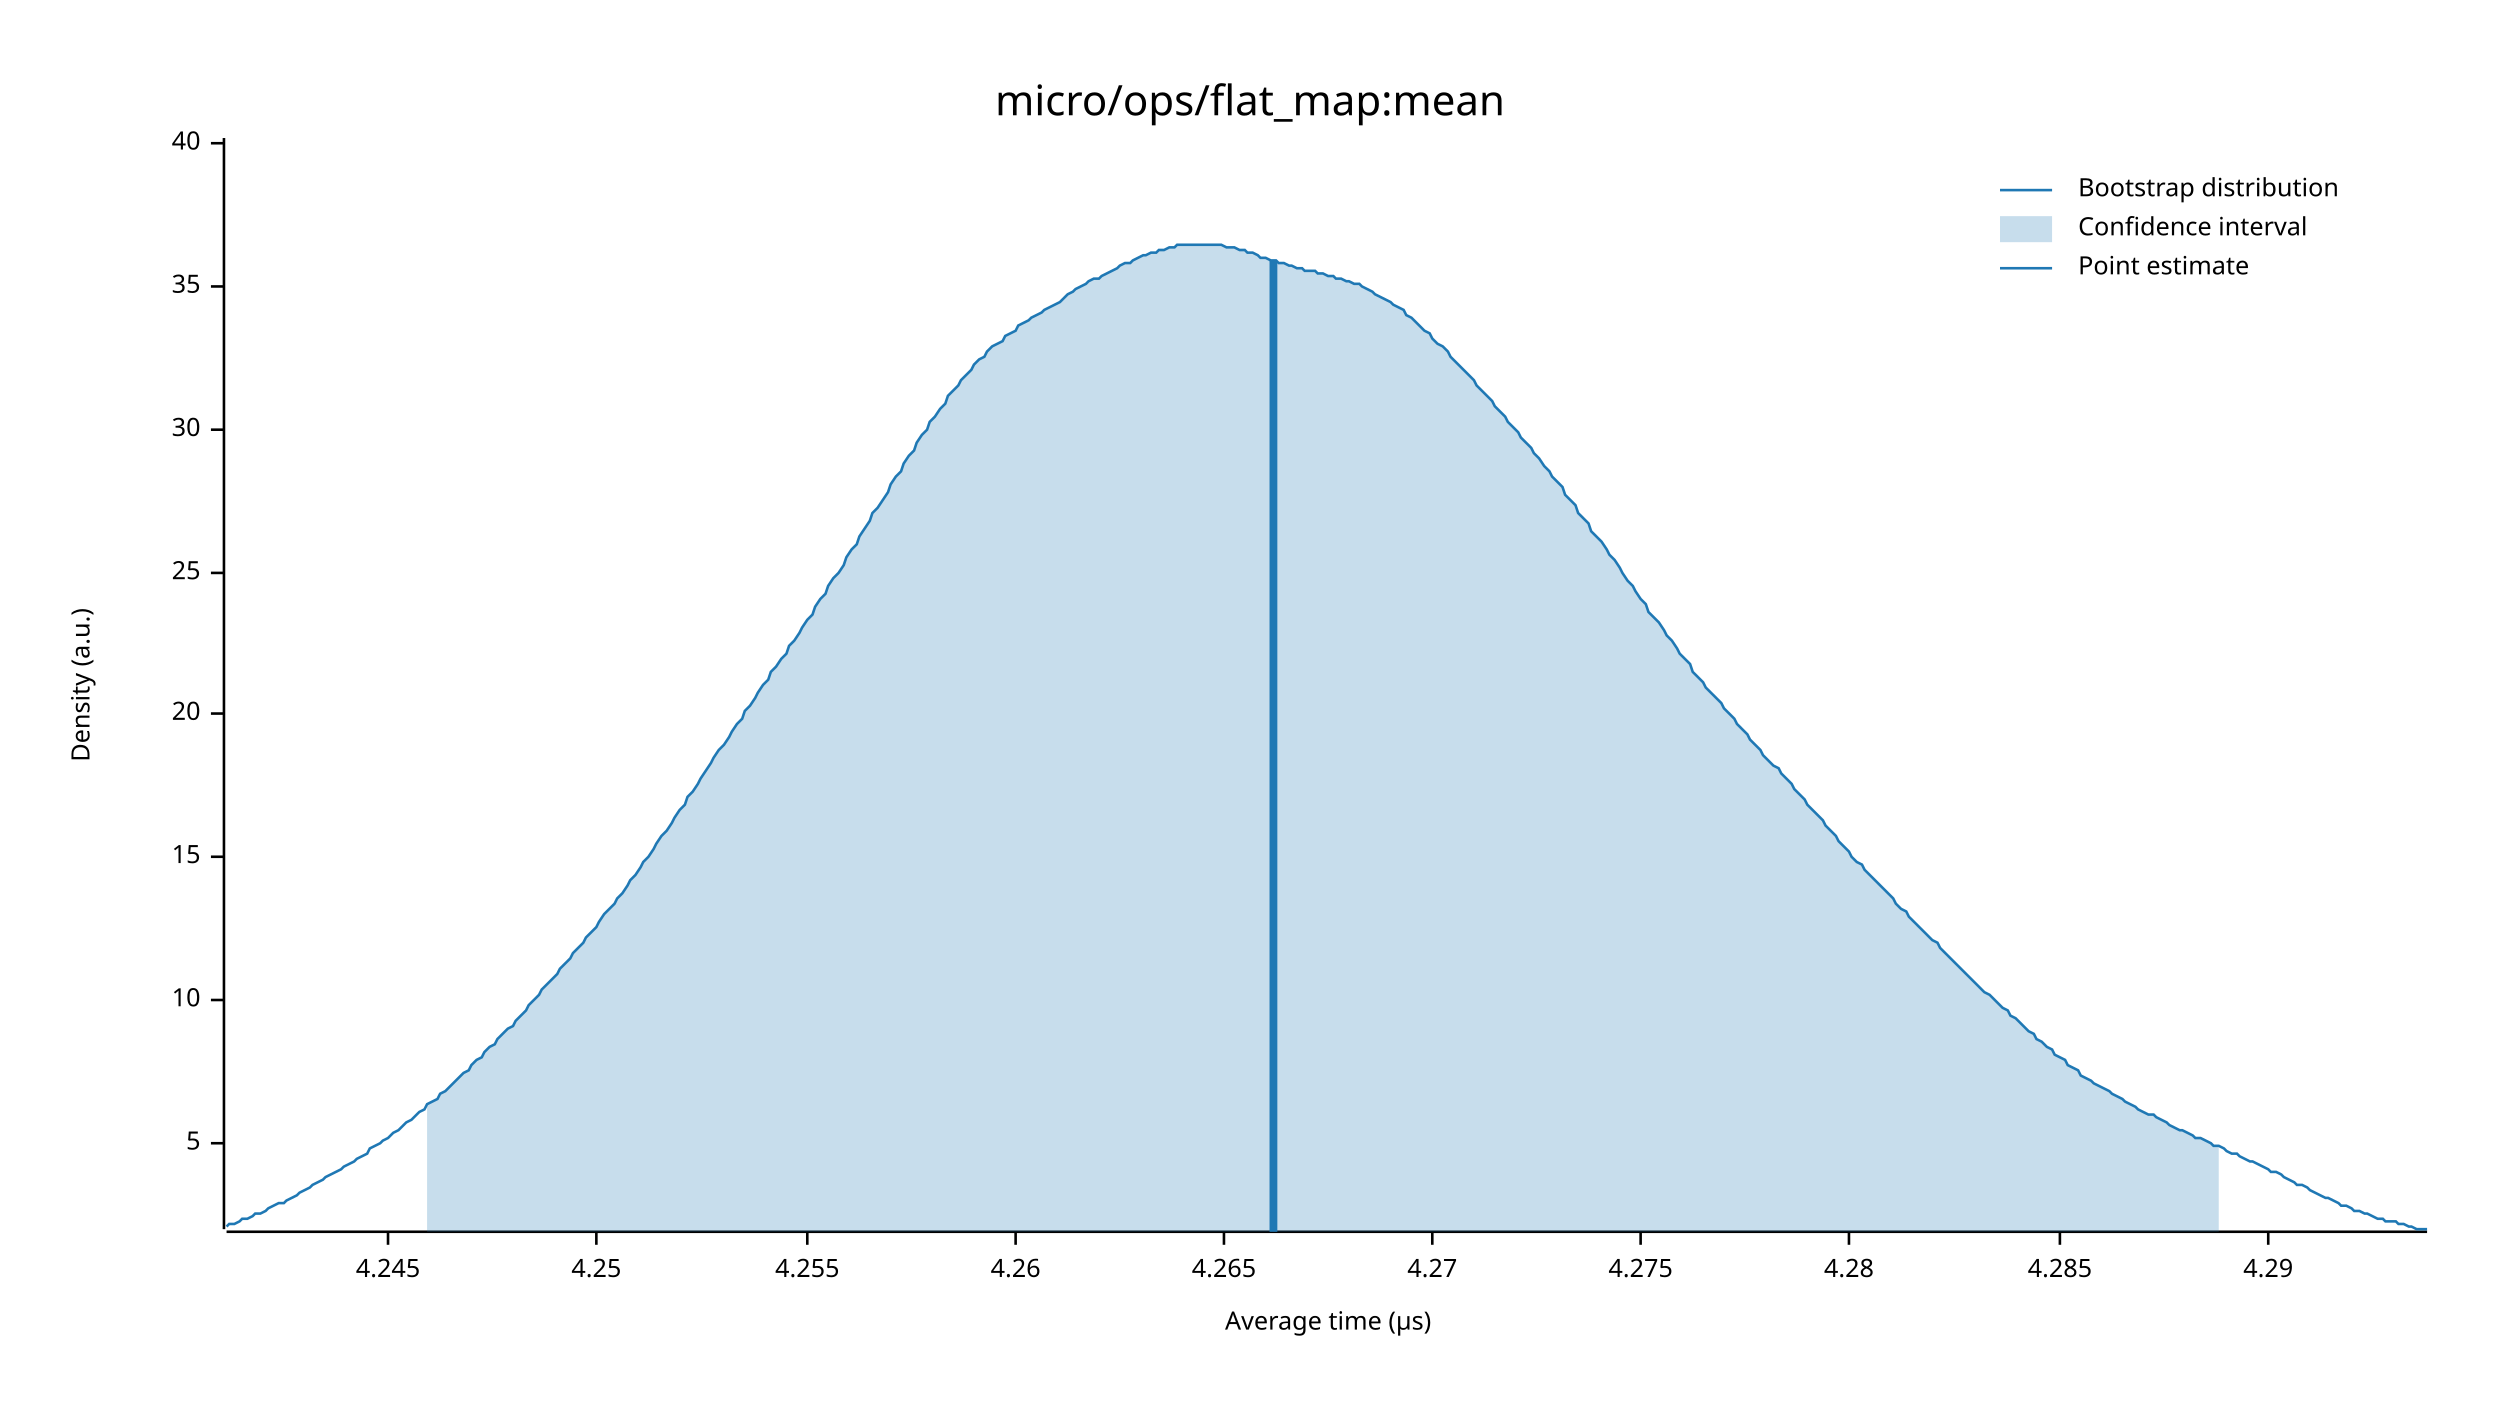
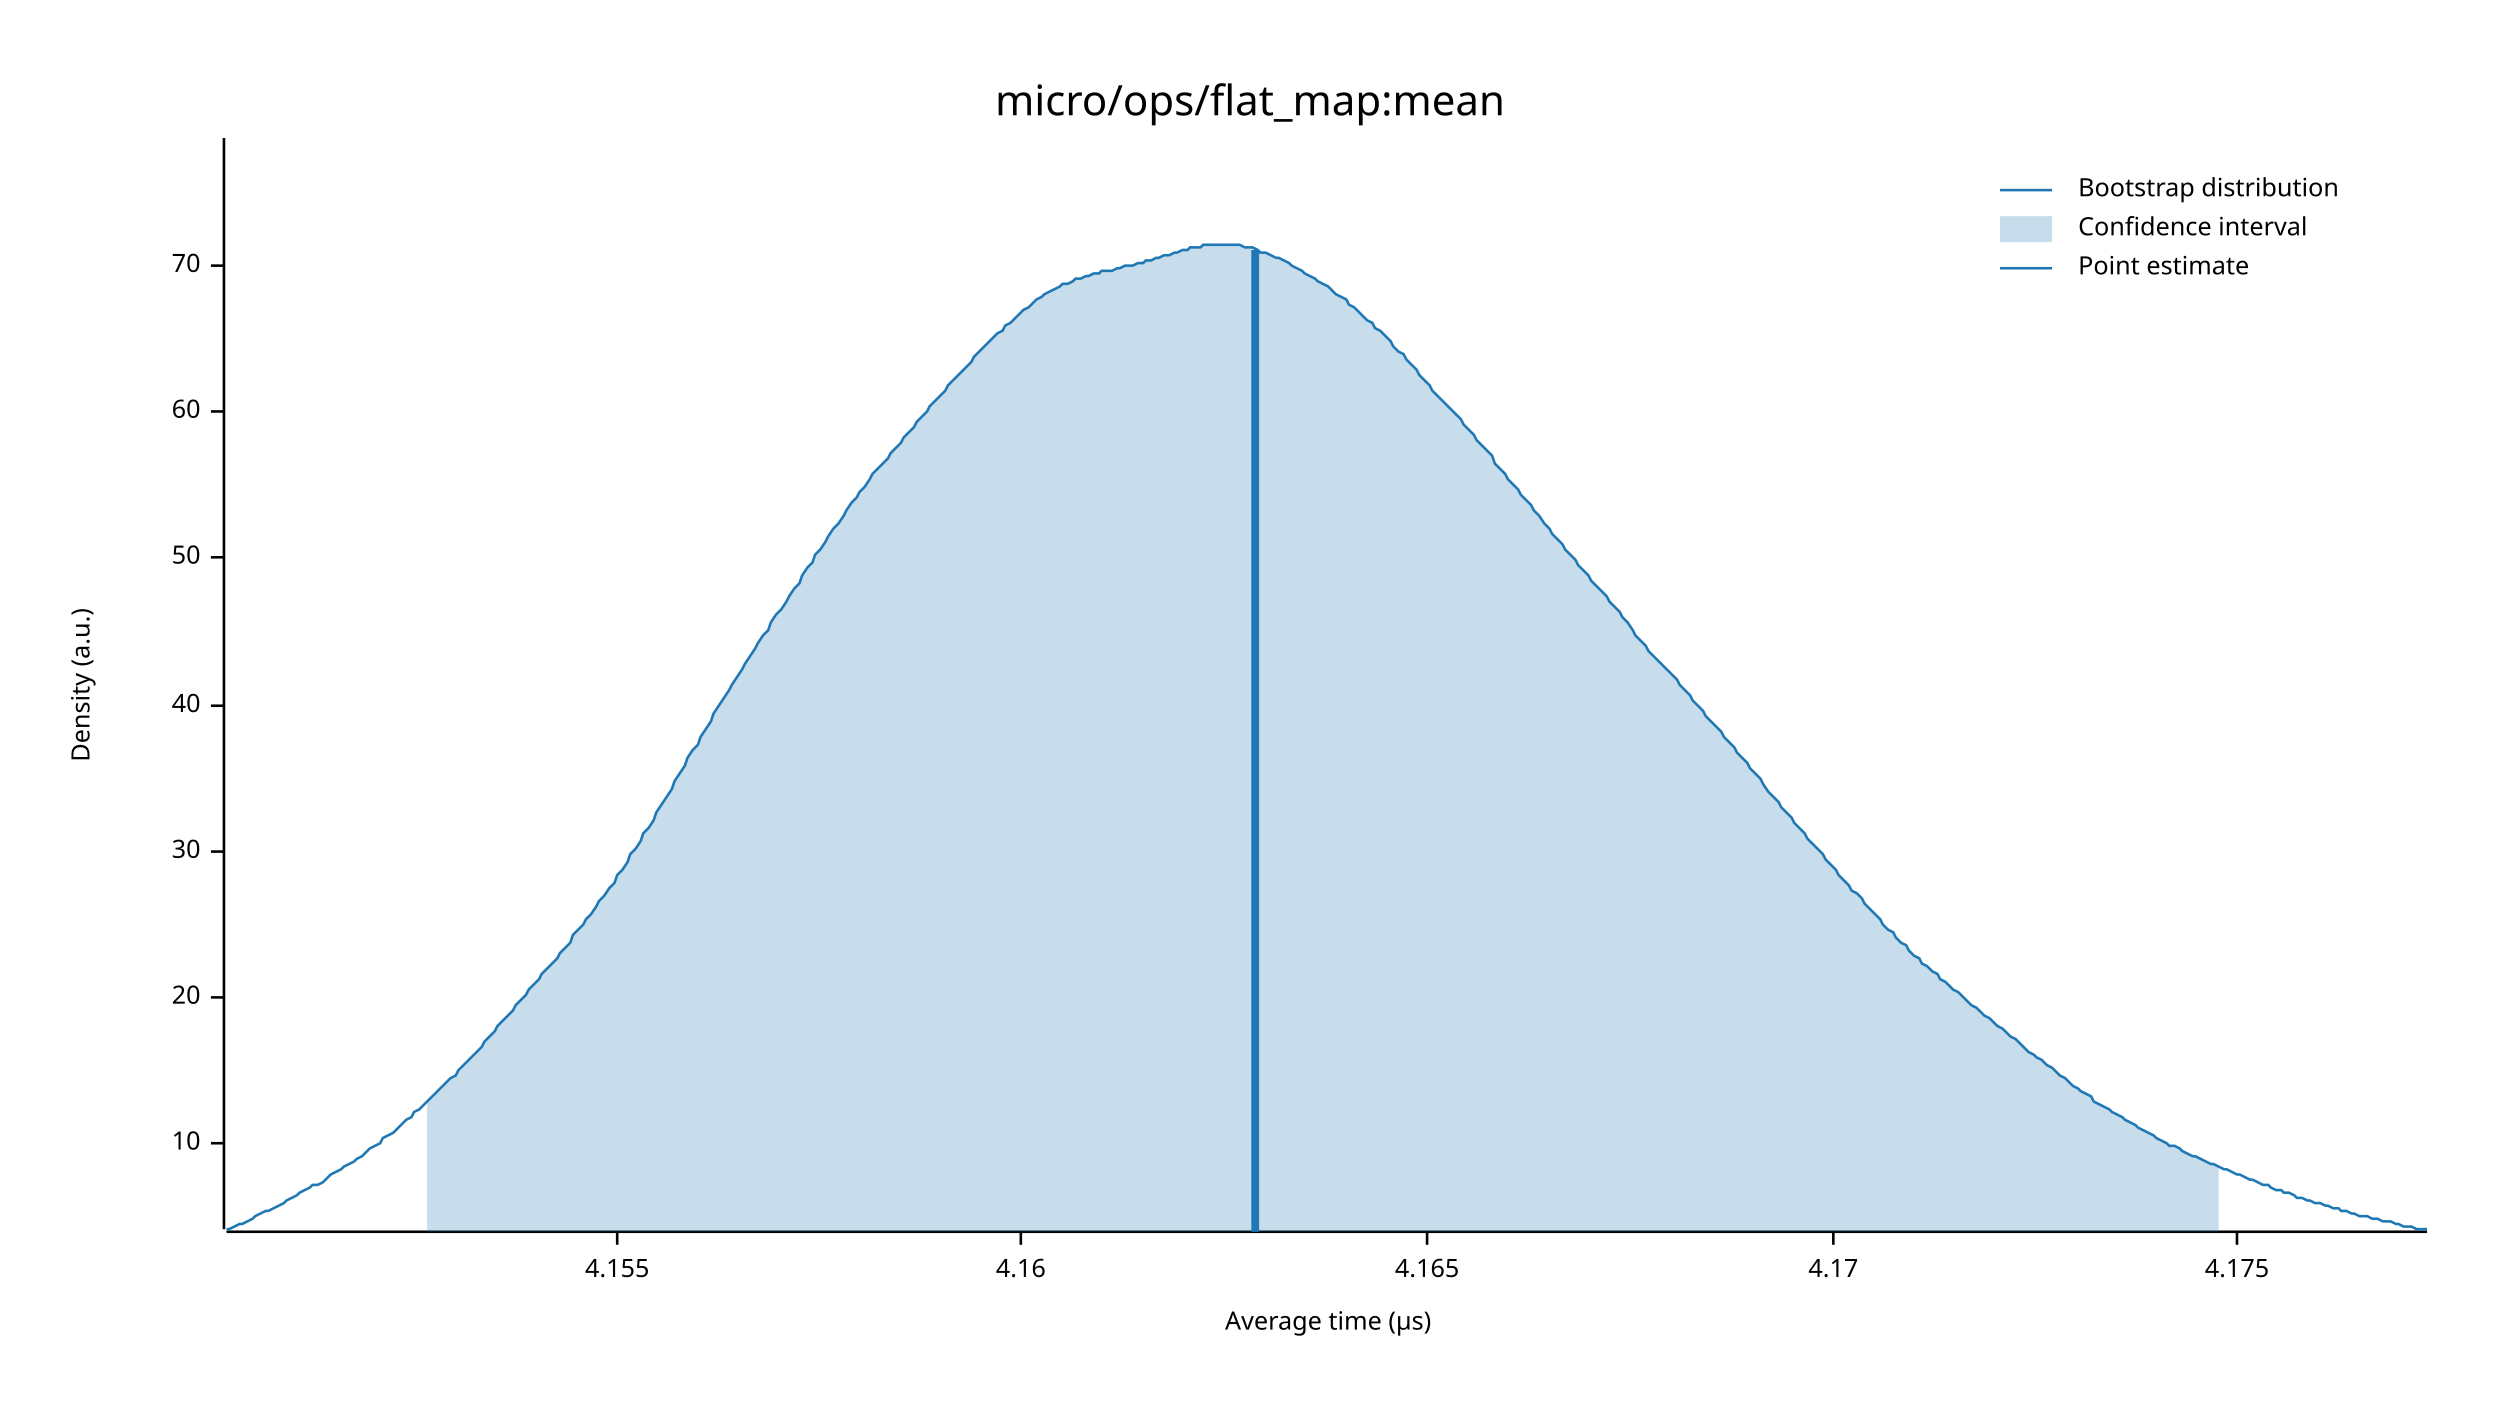
<svg xmlns="http://www.w3.org/2000/svg" width="960" height="540" viewBox="0 0 960 540">
  <text x="480" y="32" dy="0.76em" text-anchor="middle" font-family="sans-serif" font-size="16.129" opacity="1" fill="#000000">
micro/ops/flat_map:mean
</text>
  <text x="27" y="263" dy="0.76em" text-anchor="middle" font-family="sans-serif" font-size="9.677" opacity="1" fill="#000000" transform="rotate(270, 27, 263)">
Density (a.u.)
</text>
  <text x="510" y="513" dy="-0.5ex" text-anchor="middle" font-family="sans-serif" font-size="9.677" opacity="1" fill="#000000">
Average time (µs)
</text>
  <polyline fill="none" opacity="1" stroke="#000000" stroke-width="1" points="86,53 86,472 " />
  <text x="77" y="439" dy="0.5ex" text-anchor="end" font-family="sans-serif" font-size="9.677" opacity="1" fill="#000000">
- 5
+ 10
</text>
  <polyline fill="none" opacity="1" stroke="#000000" stroke-width="1" points="81,439 86,439 " />
-   <text x="77" y="384" dy="0.5ex" text-anchor="end" font-family="sans-serif" font-size="9.677" opacity="1" fill="#000000">
- 10
- </text>
-   <polyline fill="none" opacity="1" stroke="#000000" stroke-width="1" points="81,384 86,384 " />
-   <text x="77" y="329" dy="0.5ex" text-anchor="end" font-family="sans-serif" font-size="9.677" opacity="1" fill="#000000">
- 15
- </text>
-   <polyline fill="none" opacity="1" stroke="#000000" stroke-width="1" points="81,329 86,329 " />
-   <text x="77" y="274" dy="0.5ex" text-anchor="end" font-family="sans-serif" font-size="9.677" opacity="1" fill="#000000">
+   <text x="77" y="383" dy="0.5ex" text-anchor="end" font-family="sans-serif" font-size="9.677" opacity="1" fill="#000000">
20
</text>
-   <polyline fill="none" opacity="1" stroke="#000000" stroke-width="1" points="81,274 86,274 " />
-   <text x="77" y="220" dy="0.5ex" text-anchor="end" font-family="sans-serif" font-size="9.677" opacity="1" fill="#000000">
- 25
- </text>
-   <polyline fill="none" opacity="1" stroke="#000000" stroke-width="1" points="81,220 86,220 " />
-   <text x="77" y="165" dy="0.5ex" text-anchor="end" font-family="sans-serif" font-size="9.677" opacity="1" fill="#000000">
+   <polyline fill="none" opacity="1" stroke="#000000" stroke-width="1" points="81,383 86,383 " />
+   <text x="77" y="327" dy="0.5ex" text-anchor="end" font-family="sans-serif" font-size="9.677" opacity="1" fill="#000000">
30
</text>
-   <polyline fill="none" opacity="1" stroke="#000000" stroke-width="1" points="81,165 86,165 " />
-   <text x="77" y="110" dy="0.5ex" text-anchor="end" font-family="sans-serif" font-size="9.677" opacity="1" fill="#000000">
- 35
- </text>
-   <polyline fill="none" opacity="1" stroke="#000000" stroke-width="1" points="81,110 86,110 " />
-   <text x="77" y="55" dy="0.5ex" text-anchor="end" font-family="sans-serif" font-size="9.677" opacity="1" fill="#000000">
+   <polyline fill="none" opacity="1" stroke="#000000" stroke-width="1" points="81,327 86,327 " />
+   <text x="77" y="271" dy="0.5ex" text-anchor="end" font-family="sans-serif" font-size="9.677" opacity="1" fill="#000000">
40
</text>
-   <polyline fill="none" opacity="1" stroke="#000000" stroke-width="1" points="81,55 86,55 " />
+   <polyline fill="none" opacity="1" stroke="#000000" stroke-width="1" points="81,271 86,271 " />
+   <text x="77" y="214" dy="0.5ex" text-anchor="end" font-family="sans-serif" font-size="9.677" opacity="1" fill="#000000">
+ 50
+ </text>
+   <polyline fill="none" opacity="1" stroke="#000000" stroke-width="1" points="81,214 86,214 " />
+   <text x="77" y="158" dy="0.5ex" text-anchor="end" font-family="sans-serif" font-size="9.677" opacity="1" fill="#000000">
+ 60
+ </text>
+   <polyline fill="none" opacity="1" stroke="#000000" stroke-width="1" points="81,158 86,158 " />
+   <text x="77" y="102" dy="0.5ex" text-anchor="end" font-family="sans-serif" font-size="9.677" opacity="1" fill="#000000">
+ 70
+ </text>
+   <polyline fill="none" opacity="1" stroke="#000000" stroke-width="1" points="81,102 86,102 " />
  <polyline fill="none" opacity="1" stroke="#000000" stroke-width="1" points="87,473 932,473 " />
-   <text x="149" y="483" dy="0.76em" text-anchor="middle" font-family="sans-serif" font-size="9.677" opacity="1" fill="#000000">
- 4.245
+   <text x="237" y="483" dy="0.76em" text-anchor="middle" font-family="sans-serif" font-size="9.677" opacity="1" fill="#000000">
+ 4.155
</text>
-   <polyline fill="none" opacity="1" stroke="#000000" stroke-width="1" points="149,473 149,478 " />
-   <text x="229" y="483" dy="0.76em" text-anchor="middle" font-family="sans-serif" font-size="9.677" opacity="1" fill="#000000">
- 4.25
+   <polyline fill="none" opacity="1" stroke="#000000" stroke-width="1" points="237,473 237,478 " />
+   <text x="392" y="483" dy="0.76em" text-anchor="middle" font-family="sans-serif" font-size="9.677" opacity="1" fill="#000000">
+ 4.16
</text>
-   <polyline fill="none" opacity="1" stroke="#000000" stroke-width="1" points="229,473 229,478 " />
-   <text x="310" y="483" dy="0.76em" text-anchor="middle" font-family="sans-serif" font-size="9.677" opacity="1" fill="#000000">
- 4.255
+   <polyline fill="none" opacity="1" stroke="#000000" stroke-width="1" points="392,473 392,478 " />
+   <text x="548" y="483" dy="0.76em" text-anchor="middle" font-family="sans-serif" font-size="9.677" opacity="1" fill="#000000">
+ 4.165
</text>
-   <polyline fill="none" opacity="1" stroke="#000000" stroke-width="1" points="310,473 310,478 " />
-   <text x="390" y="483" dy="0.76em" text-anchor="middle" font-family="sans-serif" font-size="9.677" opacity="1" fill="#000000">
- 4.26
+   <polyline fill="none" opacity="1" stroke="#000000" stroke-width="1" points="548,473 548,478 " />
+   <text x="704" y="483" dy="0.76em" text-anchor="middle" font-family="sans-serif" font-size="9.677" opacity="1" fill="#000000">
+ 4.17
</text>
-   <polyline fill="none" opacity="1" stroke="#000000" stroke-width="1" points="390,473 390,478 " />
-   <text x="470" y="483" dy="0.76em" text-anchor="middle" font-family="sans-serif" font-size="9.677" opacity="1" fill="#000000">
- 4.265
+   <polyline fill="none" opacity="1" stroke="#000000" stroke-width="1" points="704,473 704,478 " />
+   <text x="859" y="483" dy="0.76em" text-anchor="middle" font-family="sans-serif" font-size="9.677" opacity="1" fill="#000000">
+ 4.175
</text>
-   <polyline fill="none" opacity="1" stroke="#000000" stroke-width="1" points="470,473 470,478 " />
-   <text x="550" y="483" dy="0.76em" text-anchor="middle" font-family="sans-serif" font-size="9.677" opacity="1" fill="#000000">
- 4.27
- </text>
-   <polyline fill="none" opacity="1" stroke="#000000" stroke-width="1" points="550,473 550,478 " />
-   <text x="630" y="483" dy="0.76em" text-anchor="middle" font-family="sans-serif" font-size="9.677" opacity="1" fill="#000000">
- 4.275
- </text>
-   <polyline fill="none" opacity="1" stroke="#000000" stroke-width="1" points="630,473 630,478 " />
-   <text x="710" y="483" dy="0.76em" text-anchor="middle" font-family="sans-serif" font-size="9.677" opacity="1" fill="#000000">
- 4.28
- </text>
-   <polyline fill="none" opacity="1" stroke="#000000" stroke-width="1" points="710,473 710,478 " />
-   <text x="791" y="483" dy="0.76em" text-anchor="middle" font-family="sans-serif" font-size="9.677" opacity="1" fill="#000000">
- 4.285
- </text>
-   <polyline fill="none" opacity="1" stroke="#000000" stroke-width="1" points="791,473 791,478 " />
-   <text x="871" y="483" dy="0.76em" text-anchor="middle" font-family="sans-serif" font-size="9.677" opacity="1" fill="#000000">
- 4.29
- </text>
-   <polyline fill="none" opacity="1" stroke="#000000" stroke-width="1" points="871,473 871,478 " />
-   <polyline fill="none" opacity="1" stroke="#1F78B4" stroke-width="1" points="87,471 88,470 90,470 92,469 93,468 95,468 97,467 98,466 100,466 102,465 103,464 105,463 107,462 109,462 110,461 112,460 114,459 115,458 117,457 119,456 120,455 122,454 124,453 125,452 127,451 129,450 131,449 132,448 134,447 136,446 137,445 139,444 141,443 142,441 144,440 146,439 147,438 149,437 151,435 153,434 154,433 156,431 158,430 159,429 161,427 163,426 164,424 166,423 168,422 169,420 171,419 173,417 175,415 176,414 178,412 180,411 181,409 183,407 185,406 186,404 188,402 190,401 191,399 193,397 195,395 197,394 198,392 200,390 202,388 203,386 205,384 207,382 208,380 210,378 212,376 214,374 215,372 217,370 219,368 220,366 222,364 224,362 225,360 227,358 229,356 230,354 232,351 234,349 236,347 237,345 239,343 241,340 242,338 244,336 246,333 247,331 249,329 251,326 252,324 254,321 256,319 258,316 259,314 261,311 263,309 264,306 266,304 268,301 269,299 271,296 273,293 274,291 276,288 278,286 280,283 281,281 283,278 285,276 286,273 288,271 290,268 291,266 293,263 295,261 296,258 298,256 300,253 302,251 303,248 305,246 307,243 308,241 310,238 312,236 313,233 315,230 317,228 318,225 320,222 322,220 324,217 325,214 327,211 329,209 330,206 332,203 334,200 335,197 337,195 339,192 341,189 342,186 344,183 346,181 347,178 349,175 351,173 352,170 354,167 356,165 357,162 359,160 361,157 363,155 364,152 366,150 368,148 369,146 371,144 373,142 374,140 376,138 378,137 379,135 381,133 383,132 385,131 386,129 388,128 390,127 391,125 393,124 395,123 396,122 398,121 400,120 401,119 403,118 405,117 407,116 408,115 410,113 412,112 413,111 415,110 417,109 418,108 420,107 422,107 423,106 425,105 427,104 429,103 430,102 432,101 434,101 435,100 437,99 439,98 440,98 442,97 444,97 445,96 447,96 449,95 451,95 452,94 454,94 456,94 457,94 459,94 461,94 462,94 464,94 466,94 468,94 469,94 471,95 473,95 474,95 476,96 478,96 479,97 481,97 483,98 484,99 486,99 488,100 490,100 491,101 493,101 495,102 496,102 498,103 500,103 501,104 503,104 505,104 506,105 508,105 510,106 512,106 513,107 515,107 517,108 518,108 520,109 522,109 523,110 525,111 527,112 528,113 530,114 532,115 534,116 535,117 537,118 539,119 540,121 542,122 544,124 545,125 547,127 549,128 550,130 552,132 554,133 556,135 557,137 559,139 561,141 562,142 564,144 566,146 567,148 569,150 571,152 573,154 574,156 576,158 578,160 579,162 581,164 583,166 584,168 586,170 588,172 589,174 591,176 593,179 595,181 596,183 598,185 600,187 601,190 603,192 605,194 606,197 608,199 610,201 611,204 613,206 615,208 617,211 618,213 620,215 622,218 623,220 625,223 627,225 628,227 630,230 632,232 633,235 635,237 637,239 639,242 640,244 642,246 644,249 645,251 647,253 649,255 650,258 652,260 654,262 655,264 657,266 659,268 661,270 662,272 664,274 666,276 667,278 669,280 671,282 672,284 674,286 676,288 677,290 679,292 681,294 683,295 684,297 686,299 688,301 689,303 691,305 693,307 694,309 696,311 698,313 700,315 701,317 703,319 705,321 706,323 708,325 710,327 711,329 713,331 715,332 716,334 718,336 720,338 722,340 723,341 725,343 727,345 728,347 730,349 732,350 733,352 735,354 737,356 738,357 740,359 742,361 744,362 745,364 747,366 749,368 750,369 752,371 754,373 755,374 757,376 759,378 760,379 762,381 764,382 766,384 767,385 769,387 771,388 772,390 774,391 776,393 777,394 779,396 781,397 782,399 784,400 786,402 788,403 789,405 791,406 793,407 794,409 796,410 798,411 799,413 801,414 803,415 804,416 806,417 808,418 810,419 811,420 813,421 815,422 816,423 818,424 820,425 821,426 823,427 825,428 827,428 828,429 830,430 832,431 833,432 835,433 837,434 838,434 840,435 842,436 843,437 845,437 847,438 849,439 850,440 852,440 854,441 855,442 857,443 859,443 860,444 862,445 864,446 865,446 867,447 869,448 871,449 872,450 874,450 876,451 877,452 879,453 881,454 882,455 884,455 886,456 887,457 889,458 891,459 893,460 894,460 896,461 898,462 899,463 901,463 903,464 904,465 906,465 908,466 909,466 911,467 913,468 915,468 916,469 918,469 920,469 921,470 923,470 925,471 926,471 928,472 930,472 932,472 " />
-   <polygon opacity="0.25" fill="#1F78B4" points="164,424 166,423 168,422 169,420 171,419 173,417 175,415 176,414 178,412 180,411 181,409 183,407 185,406 186,404 188,402 190,401 191,399 193,397 195,395 197,394 198,392 200,390 202,388 203,386 205,384 207,382 208,380 210,378 212,376 214,374 215,372 217,370 219,368 220,366 222,364 224,362 225,360 227,358 229,356 230,354 232,351 234,349 236,347 237,345 239,343 241,340 242,338 244,336 246,333 247,331 249,329 251,326 252,324 254,321 256,319 258,316 259,314 261,311 263,309 264,306 266,304 268,301 269,299 271,296 273,293 274,291 276,288 278,286 280,283 281,281 283,278 285,276 286,273 288,271 290,268 291,266 293,263 295,261 296,258 298,256 300,253 302,251 303,248 305,246 307,243 308,241 310,238 312,236 313,233 315,230 317,228 318,225 320,222 322,220 324,217 325,214 327,211 329,209 330,206 332,203 334,200 335,197 337,195 339,192 341,189 342,186 344,183 346,181 347,178 349,175 351,173 352,170 354,167 356,165 357,162 359,160 361,157 363,155 364,152 366,150 368,148 369,146 371,144 373,142 374,140 376,138 378,137 379,135 381,133 383,132 385,131 386,129 388,128 390,127 391,125 393,124 395,123 396,122 398,121 400,120 401,119 403,118 405,117 407,116 408,115 410,113 412,112 413,111 415,110 417,109 418,108 420,107 422,107 423,106 425,105 427,104 429,103 430,102 432,101 434,101 435,100 437,99 439,98 440,98 442,97 444,97 445,96 447,96 449,95 451,95 452,94 454,94 456,94 457,94 459,94 461,94 462,94 464,94 466,94 468,94 469,94 471,95 473,95 474,95 476,96 478,96 479,97 481,97 483,98 484,99 486,99 488,100 490,100 491,101 493,101 495,102 496,102 498,103 500,103 501,104 503,104 505,104 506,105 508,105 510,106 512,106 513,107 515,107 517,108 518,108 520,109 522,109 523,110 525,111 527,112 528,113 530,114 532,115 534,116 535,117 537,118 539,119 540,121 542,122 544,124 545,125 547,127 549,128 550,130 552,132 554,133 556,135 557,137 559,139 561,141 562,142 564,144 566,146 567,148 569,150 571,152 573,154 574,156 576,158 578,160 579,162 581,164 583,166 584,168 586,170 588,172 589,174 591,176 593,179 595,181 596,183 598,185 600,187 601,190 603,192 605,194 606,197 608,199 610,201 611,204 613,206 615,208 617,211 618,213 620,215 622,218 623,220 625,223 627,225 628,227 630,230 632,232 633,235 635,237 637,239 639,242 640,244 642,246 644,249 645,251 647,253 649,255 650,258 652,260 654,262 655,264 657,266 659,268 661,270 662,272 664,274 666,276 667,278 669,280 671,282 672,284 674,286 676,288 677,290 679,292 681,294 683,295 684,297 686,299 688,301 689,303 691,305 693,307 694,309 696,311 698,313 700,315 701,317 703,319 705,321 706,323 708,325 710,327 711,329 713,331 715,332 716,334 718,336 720,338 722,340 723,341 725,343 727,345 728,347 730,349 732,350 733,352 735,354 737,356 738,357 740,359 742,361 744,362 745,364 747,366 749,368 750,369 752,371 754,373 755,374 757,376 759,378 760,379 762,381 764,382 766,384 767,385 769,387 771,388 772,390 774,391 776,393 777,394 779,396 781,397 782,399 784,400 786,402 788,403 789,405 791,406 793,407 794,409 796,410 798,411 799,413 801,414 803,415 804,416 806,417 808,418 810,419 811,420 813,421 815,422 816,423 818,424 820,425 821,426 823,427 825,428 827,428 828,429 830,430 832,431 833,432 835,433 837,434 838,434 840,435 842,436 843,437 845,437 847,438 849,439 850,440 852,440 852,473 164,473 " />
-   <polyline fill="none" opacity="1" stroke="#1F78B4" stroke-width="3" points="489,473 489,100 " />
+   <polyline fill="none" opacity="1" stroke="#000000" stroke-width="1" points="859,473 859,478 " />
+   <polyline fill="none" opacity="1" stroke="#1F78B4" stroke-width="1" points="87,472 88,472 90,471 92,470 93,470 95,469 97,468 98,467 100,466 102,465 103,465 105,464 107,463 109,462 110,461 112,460 114,459 115,458 117,457 119,456 120,455 122,455 124,454 125,453 127,451 129,450 131,449 132,448 134,447 136,446 137,445 139,444 141,442 142,441 144,440 146,439 147,437 149,436 151,435 153,433 154,432 156,430 158,429 159,427 161,426 163,424 164,423 166,421 168,419 169,418 171,416 173,414 175,413 176,411 178,409 180,407 181,406 183,404 185,402 186,400 188,398 190,396 191,394 193,392 195,390 197,388 198,386 200,384 202,382 203,380 205,378 207,376 208,374 210,372 212,370 214,368 215,366 217,364 219,362 220,359 222,357 224,355 225,353 227,351 229,348 230,346 232,344 234,341 236,339 237,336 239,334 241,331 242,328 244,326 246,323 247,320 249,318 251,315 252,312 254,309 256,306 258,303 259,300 261,297 263,294 264,291 266,288 268,286 269,283 271,280 273,277 274,274 276,271 278,268 280,265 281,263 283,260 285,257 286,255 288,252 290,249 291,247 293,244 295,242 296,239 298,236 300,234 302,231 303,229 305,226 307,224 308,221 310,218 312,216 313,213 315,211 317,208 318,206 320,203 322,201 324,198 325,196 327,193 329,191 330,189 332,187 334,184 335,182 337,180 339,178 341,176 342,174 344,172 346,170 347,168 349,166 351,164 352,162 354,160 356,158 357,156 359,154 361,152 363,150 364,148 366,146 368,144 369,143 371,141 373,139 374,137 376,135 378,133 379,132 381,130 383,128 385,127 386,125 388,124 390,122 391,121 393,119 395,118 396,117 398,115 400,114 401,113 403,112 405,111 407,110 408,109 410,109 412,108 413,107 415,107 417,106 418,106 420,105 422,105 423,104 425,104 427,104 429,103 430,103 432,102 434,102 435,102 437,101 439,101 440,100 442,100 444,99 445,99 447,98 449,98 451,97 452,97 454,96 456,96 457,95 459,95 461,95 462,94 464,94 466,94 468,94 469,94 471,94 473,94 474,94 476,94 478,95 479,95 481,95 483,96 484,97 486,97 488,98 490,99 491,99 493,100 495,101 496,102 498,103 500,104 501,105 503,106 505,107 506,108 508,109 510,110 512,112 513,113 515,114 517,115 518,117 520,118 522,120 523,121 525,123 527,124 528,126 530,127 532,129 534,131 535,133 537,135 539,136 540,138 542,140 544,142 545,144 547,146 549,148 550,150 552,152 554,154 556,156 557,157 559,159 561,161 562,163 564,165 566,167 567,169 569,171 571,173 573,175 574,178 576,180 578,182 579,184 581,186 583,188 584,190 586,192 588,194 589,196 591,198 593,201 595,203 596,205 598,207 600,209 601,211 603,213 605,215 606,217 608,219 610,221 611,223 613,225 615,227 617,229 618,231 620,233 622,235 623,237 625,239 627,242 628,244 630,246 632,248 633,250 635,252 637,254 639,256 640,257 642,259 644,261 645,263 647,265 649,267 650,269 652,271 654,273 655,275 657,277 659,279 661,281 662,283 664,285 666,287 667,289 669,291 671,293 672,295 674,297 676,299 677,301 679,304 681,306 683,308 684,310 686,312 688,314 689,316 691,318 693,320 694,322 696,324 698,326 700,328 701,330 703,332 705,334 706,336 708,338 710,340 711,342 713,343 715,345 716,347 718,349 720,351 722,353 723,355 725,357 727,358 728,360 730,362 732,363 733,365 735,367 737,368 738,370 740,371 742,373 744,374 745,376 747,377 749,379 750,380 752,381 754,383 755,384 757,386 759,387 760,388 762,390 764,391 766,393 767,394 769,395 771,397 772,398 774,399 776,401 777,402 779,404 781,405 782,406 784,407 786,409 788,410 789,411 791,413 793,414 794,415 796,417 798,418 799,419 801,420 803,421 804,423 806,424 808,425 810,426 811,427 813,428 815,429 816,430 818,431 820,432 821,433 823,434 825,435 827,436 828,437 830,438 832,439 833,440 835,440 837,441 838,442 840,443 842,444 843,444 845,445 847,446 849,447 850,447 852,448 854,449 855,449 857,450 859,451 860,451 862,452 864,453 865,453 867,454 869,455 871,455 872,456 874,457 876,457 877,458 879,458 881,459 882,460 884,460 886,461 887,461 889,462 891,462 893,463 894,463 896,464 898,464 899,465 901,465 903,466 904,466 906,467 908,467 909,467 911,468 913,468 915,469 916,469 918,469 920,470 921,470 923,471 925,471 926,471 928,472 930,472 932,472 " />
+   <polygon opacity="0.25" fill="#1F78B4" points="164,423 166,421 168,419 169,418 171,416 173,414 175,413 176,411 178,409 180,407 181,406 183,404 185,402 186,400 188,398 190,396 191,394 193,392 195,390 197,388 198,386 200,384 202,382 203,380 205,378 207,376 208,374 210,372 212,370 214,368 215,366 217,364 219,362 220,359 222,357 224,355 225,353 227,351 229,348 230,346 232,344 234,341 236,339 237,336 239,334 241,331 242,328 244,326 246,323 247,320 249,318 251,315 252,312 254,309 256,306 258,303 259,300 261,297 263,294 264,291 266,288 268,286 269,283 271,280 273,277 274,274 276,271 278,268 280,265 281,263 283,260 285,257 286,255 288,252 290,249 291,247 293,244 295,242 296,239 298,236 300,234 302,231 303,229 305,226 307,224 308,221 310,218 312,216 313,213 315,211 317,208 318,206 320,203 322,201 324,198 325,196 327,193 329,191 330,189 332,187 334,184 335,182 337,180 339,178 341,176 342,174 344,172 346,170 347,168 349,166 351,164 352,162 354,160 356,158 357,156 359,154 361,152 363,150 364,148 366,146 368,144 369,143 371,141 373,139 374,137 376,135 378,133 379,132 381,130 383,128 385,127 386,125 388,124 390,122 391,121 393,119 395,118 396,117 398,115 400,114 401,113 403,112 405,111 407,110 408,109 410,109 412,108 413,107 415,107 417,106 418,106 420,105 422,105 423,104 425,104 427,104 429,103 430,103 432,102 434,102 435,102 437,101 439,101 440,100 442,100 444,99 445,99 447,98 449,98 451,97 452,97 454,96 456,96 457,95 459,95 461,95 462,94 464,94 466,94 468,94 469,94 471,94 473,94 474,94 476,94 478,95 479,95 481,95 483,96 484,97 486,97 488,98 490,99 491,99 493,100 495,101 496,102 498,103 500,104 501,105 503,106 505,107 506,108 508,109 510,110 512,112 513,113 515,114 517,115 518,117 520,118 522,120 523,121 525,123 527,124 528,126 530,127 532,129 534,131 535,133 537,135 539,136 540,138 542,140 544,142 545,144 547,146 549,148 550,150 552,152 554,154 556,156 557,157 559,159 561,161 562,163 564,165 566,167 567,169 569,171 571,173 573,175 574,178 576,180 578,182 579,184 581,186 583,188 584,190 586,192 588,194 589,196 591,198 593,201 595,203 596,205 598,207 600,209 601,211 603,213 605,215 606,217 608,219 610,221 611,223 613,225 615,227 617,229 618,231 620,233 622,235 623,237 625,239 627,242 628,244 630,246 632,248 633,250 635,252 637,254 639,256 640,257 642,259 644,261 645,263 647,265 649,267 650,269 652,271 654,273 655,275 657,277 659,279 661,281 662,283 664,285 666,287 667,289 669,291 671,293 672,295 674,297 676,299 677,301 679,304 681,306 683,308 684,310 686,312 688,314 689,316 691,318 693,320 694,322 696,324 698,326 700,328 701,330 703,332 705,334 706,336 708,338 710,340 711,342 713,343 715,345 716,347 718,349 720,351 722,353 723,355 725,357 727,358 728,360 730,362 732,363 733,365 735,367 737,368 738,370 740,371 742,373 744,374 745,376 747,377 749,379 750,380 752,381 754,383 755,384 757,386 759,387 760,388 762,390 764,391 766,393 767,394 769,395 771,397 772,398 774,399 776,401 777,402 779,404 781,405 782,406 784,407 786,409 788,410 789,411 791,413 793,414 794,415 796,417 798,418 799,419 801,420 803,421 804,423 806,424 808,425 810,426 811,427 813,428 815,429 816,430 818,431 820,432 821,433 823,434 825,435 827,436 828,437 830,438 832,439 833,440 835,440 837,441 838,442 840,443 842,444 843,444 845,445 847,446 849,447 850,447 852,448 852,473 164,473 " />
+   <polyline fill="none" opacity="1" stroke="#1F78B4" stroke-width="3" points="482,473 482,96 " />
  <text x="798" y="68" dy="0.76em" text-anchor="start" font-family="sans-serif" font-size="9.677" opacity="1" fill="#000000">
Bootstrap distribution
</text>
  <text x="798" y="83" dy="0.76em" text-anchor="start" font-family="sans-serif" font-size="9.677" opacity="1" fill="#000000">
Confidence interval
</text>
  <text x="798" y="98" dy="0.76em" text-anchor="start" font-family="sans-serif" font-size="9.677" opacity="1" fill="#000000">
Point estimate
</text>
  <polyline fill="none" opacity="1" stroke="#1F78B4" stroke-width="1" points="768,73 788,73 " />
  <rect x="768" y="83" width="20" height="10" opacity="0.25" fill="#1F78B4" stroke="none" />
  <polyline fill="none" opacity="1" stroke="#1F78B4" stroke-width="1" points="768,103 788,103 " />
</svg>
